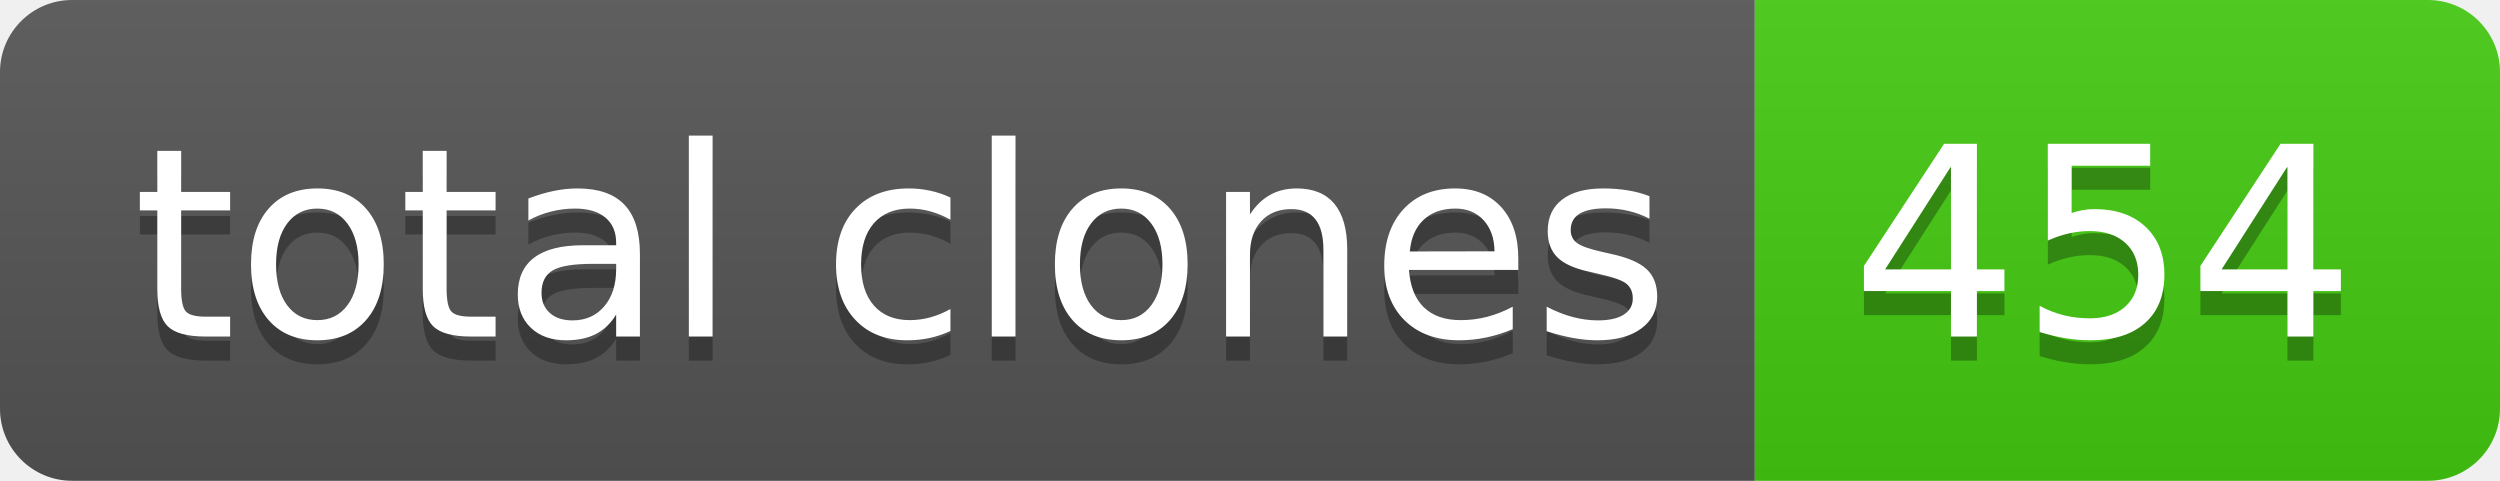
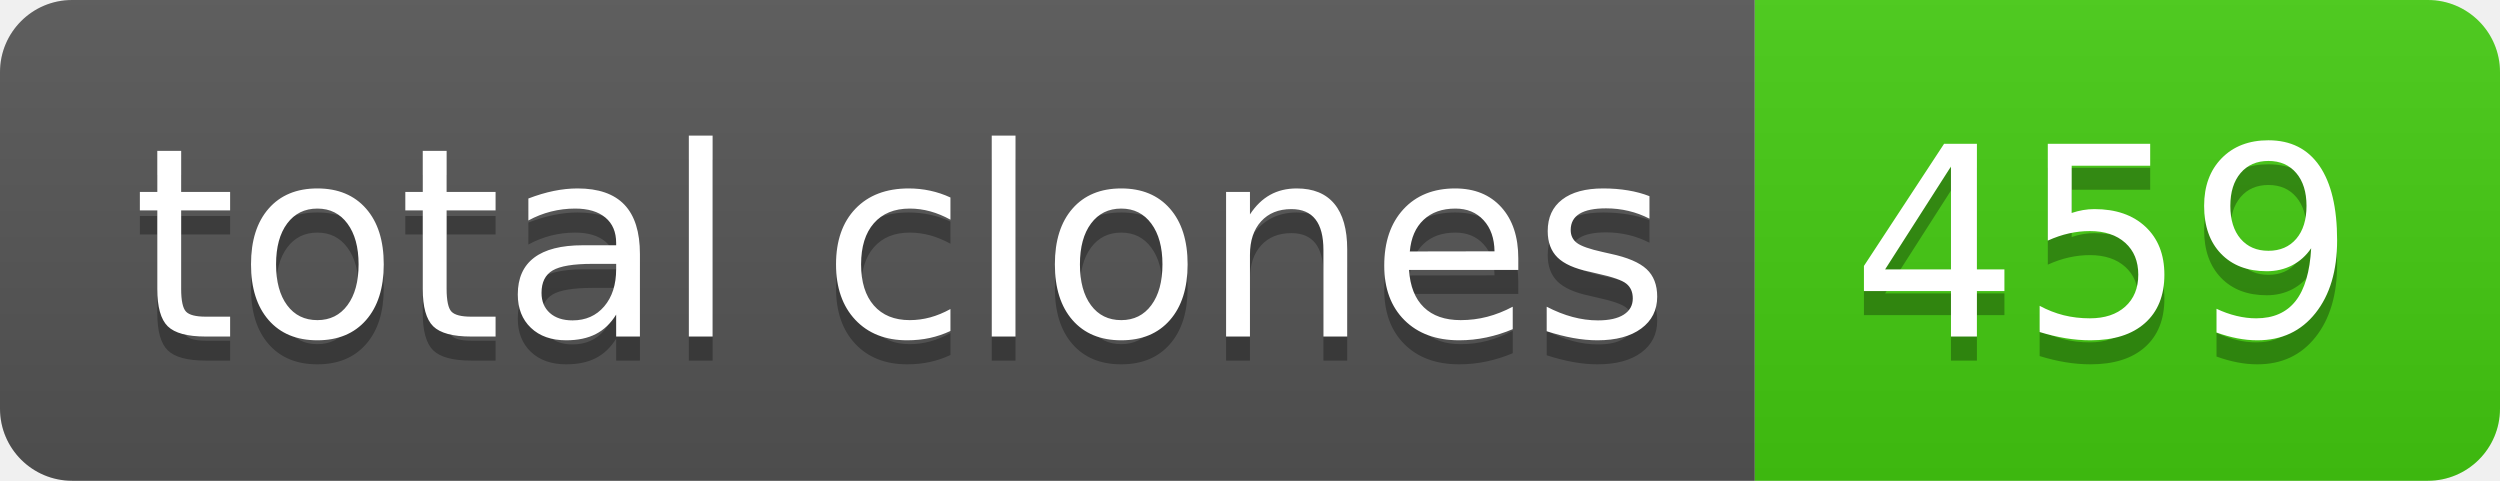
- <svg xmlns="http://www.w3.org/2000/svg" width="104" height="20" role="img" aria-label="total clones: 454">
+ <svg xmlns="http://www.w3.org/2000/svg" width="104" height="20" role="img" aria-label="total clones: 459">
  <linearGradient id="s" x2="0" y2="100%">
    <stop offset="0" stop-color="#bbb" stop-opacity=".1" />
    <stop offset="1" stop-opacity=".1" />
  </linearGradient>
  <clipPath id="r">
    <rect width="104" height="20" rx="3" fill="#fff" />
  </clipPath>
  <g clip-path="url(#r)">
    <rect width="73" height="20" fill="#555" />
    <rect x="73" width="31" height="20" fill="#4c1" />
    <rect width="104" height="20" fill="url(#s)" />
  </g>
  <g fill="#fff" text-anchor="middle" font-family="Verdana,Geneva,DejaVu Sans,sans-serif" text-rendering="geometricPrecision" font-size="110">
    <text aria-hidden="true" x="375" y="150" fill="#010101" fill-opacity=".3" transform="scale(.1)" textLength="630">total clones</text>
    <text x="375" y="140" transform="scale(.1)" fill="#fff" textLength="630">total clones</text>
-     <text aria-hidden="true" x="875" y="150" fill="#010101" fill-opacity=".3" transform="scale(.1)" textLength="210">454</text>
-     <text x="875" y="140" transform="scale(.1)" fill="#fff" textLength="210">454</text>
+     <text aria-hidden="true" x="875" y="150" fill="#010101" fill-opacity=".3" transform="scale(.1)" textLength="210">459</text>
+     <text x="875" y="140" transform="scale(.1)" fill="#fff" textLength="210">459</text>
  </g>
</svg>
